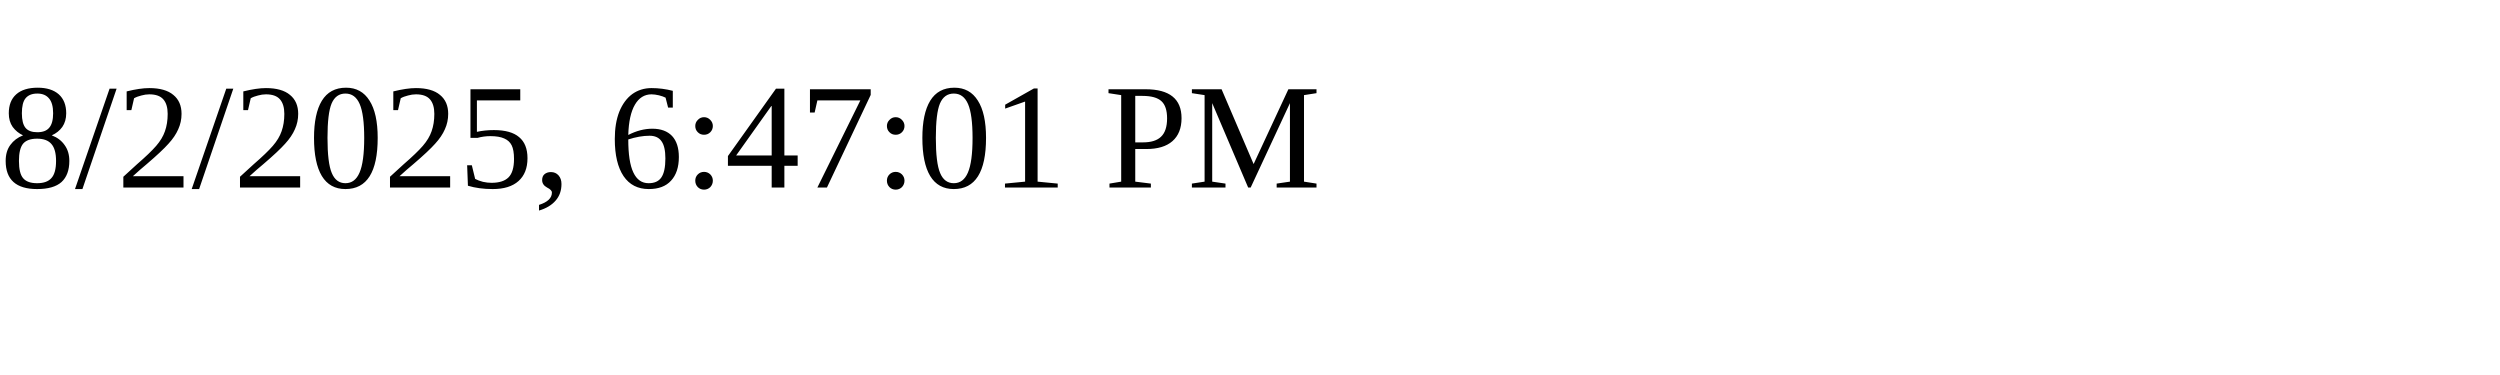
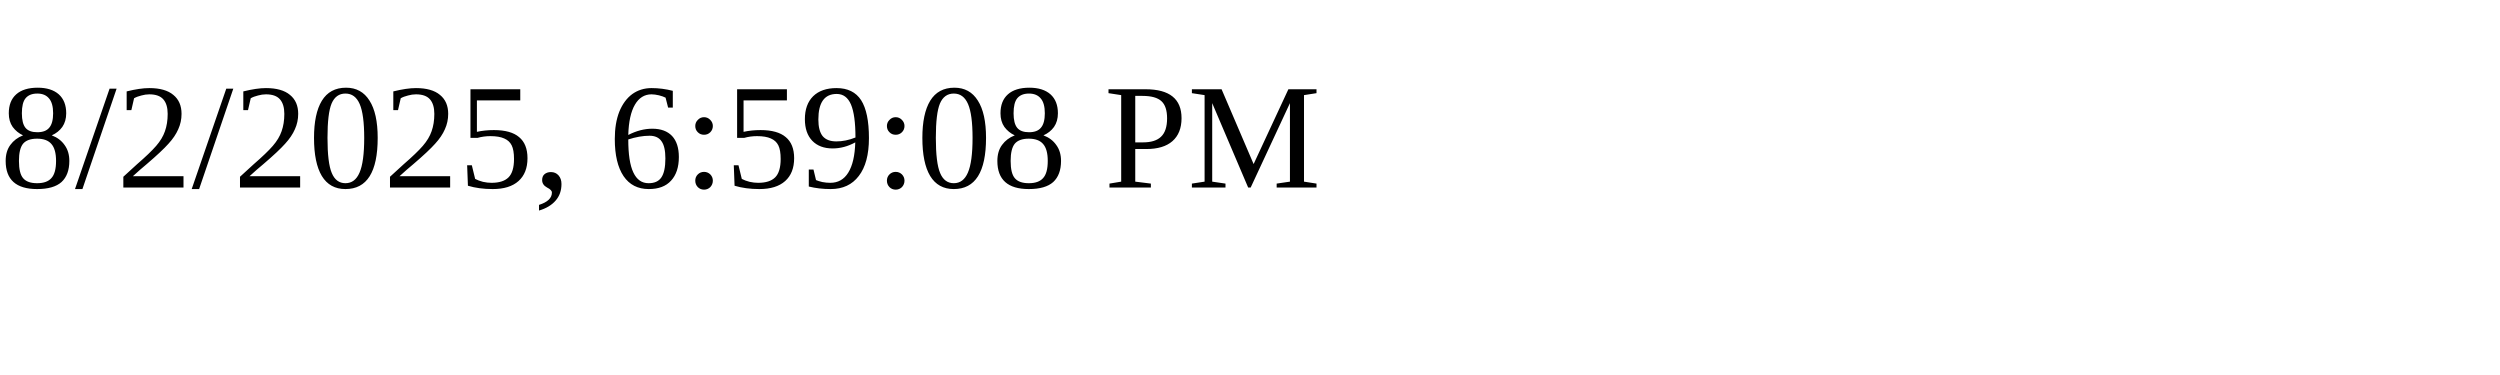
<svg xmlns="http://www.w3.org/2000/svg" height="30" width="200">
-   <text x="0" y="15">8/2/2025, 6:47:01 PM</text>
+   <text x="0" y="15">8/2/2025, 6:59:08 PM</text>
</svg>
